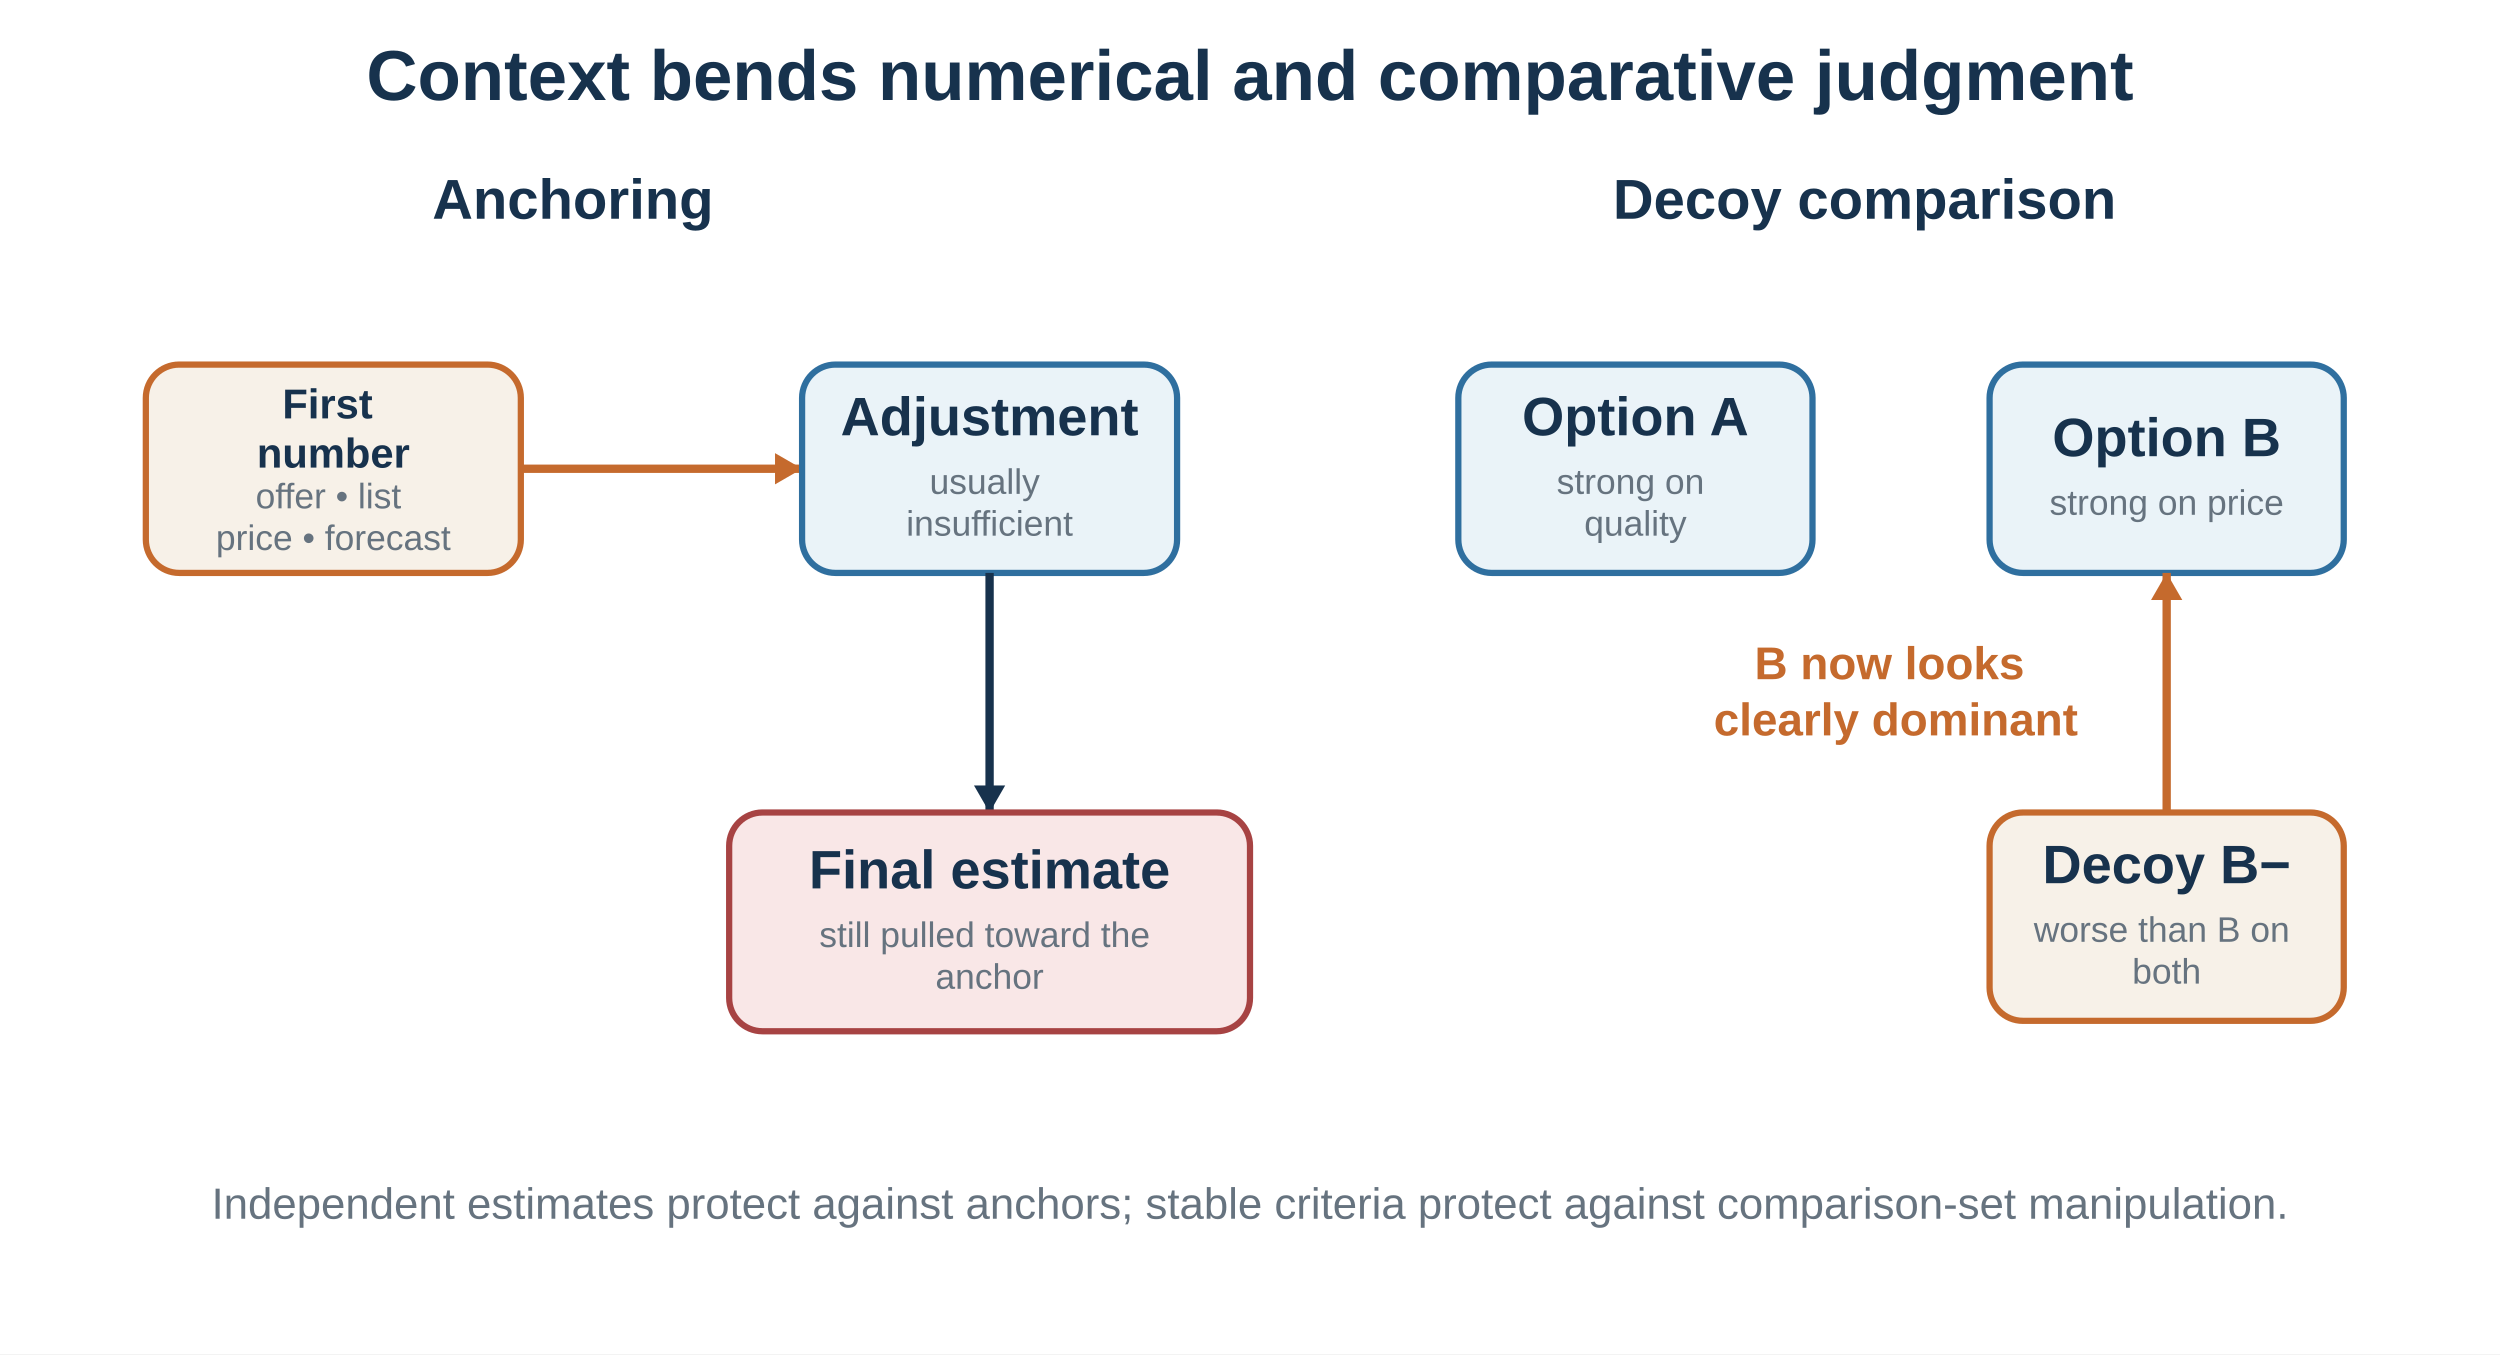
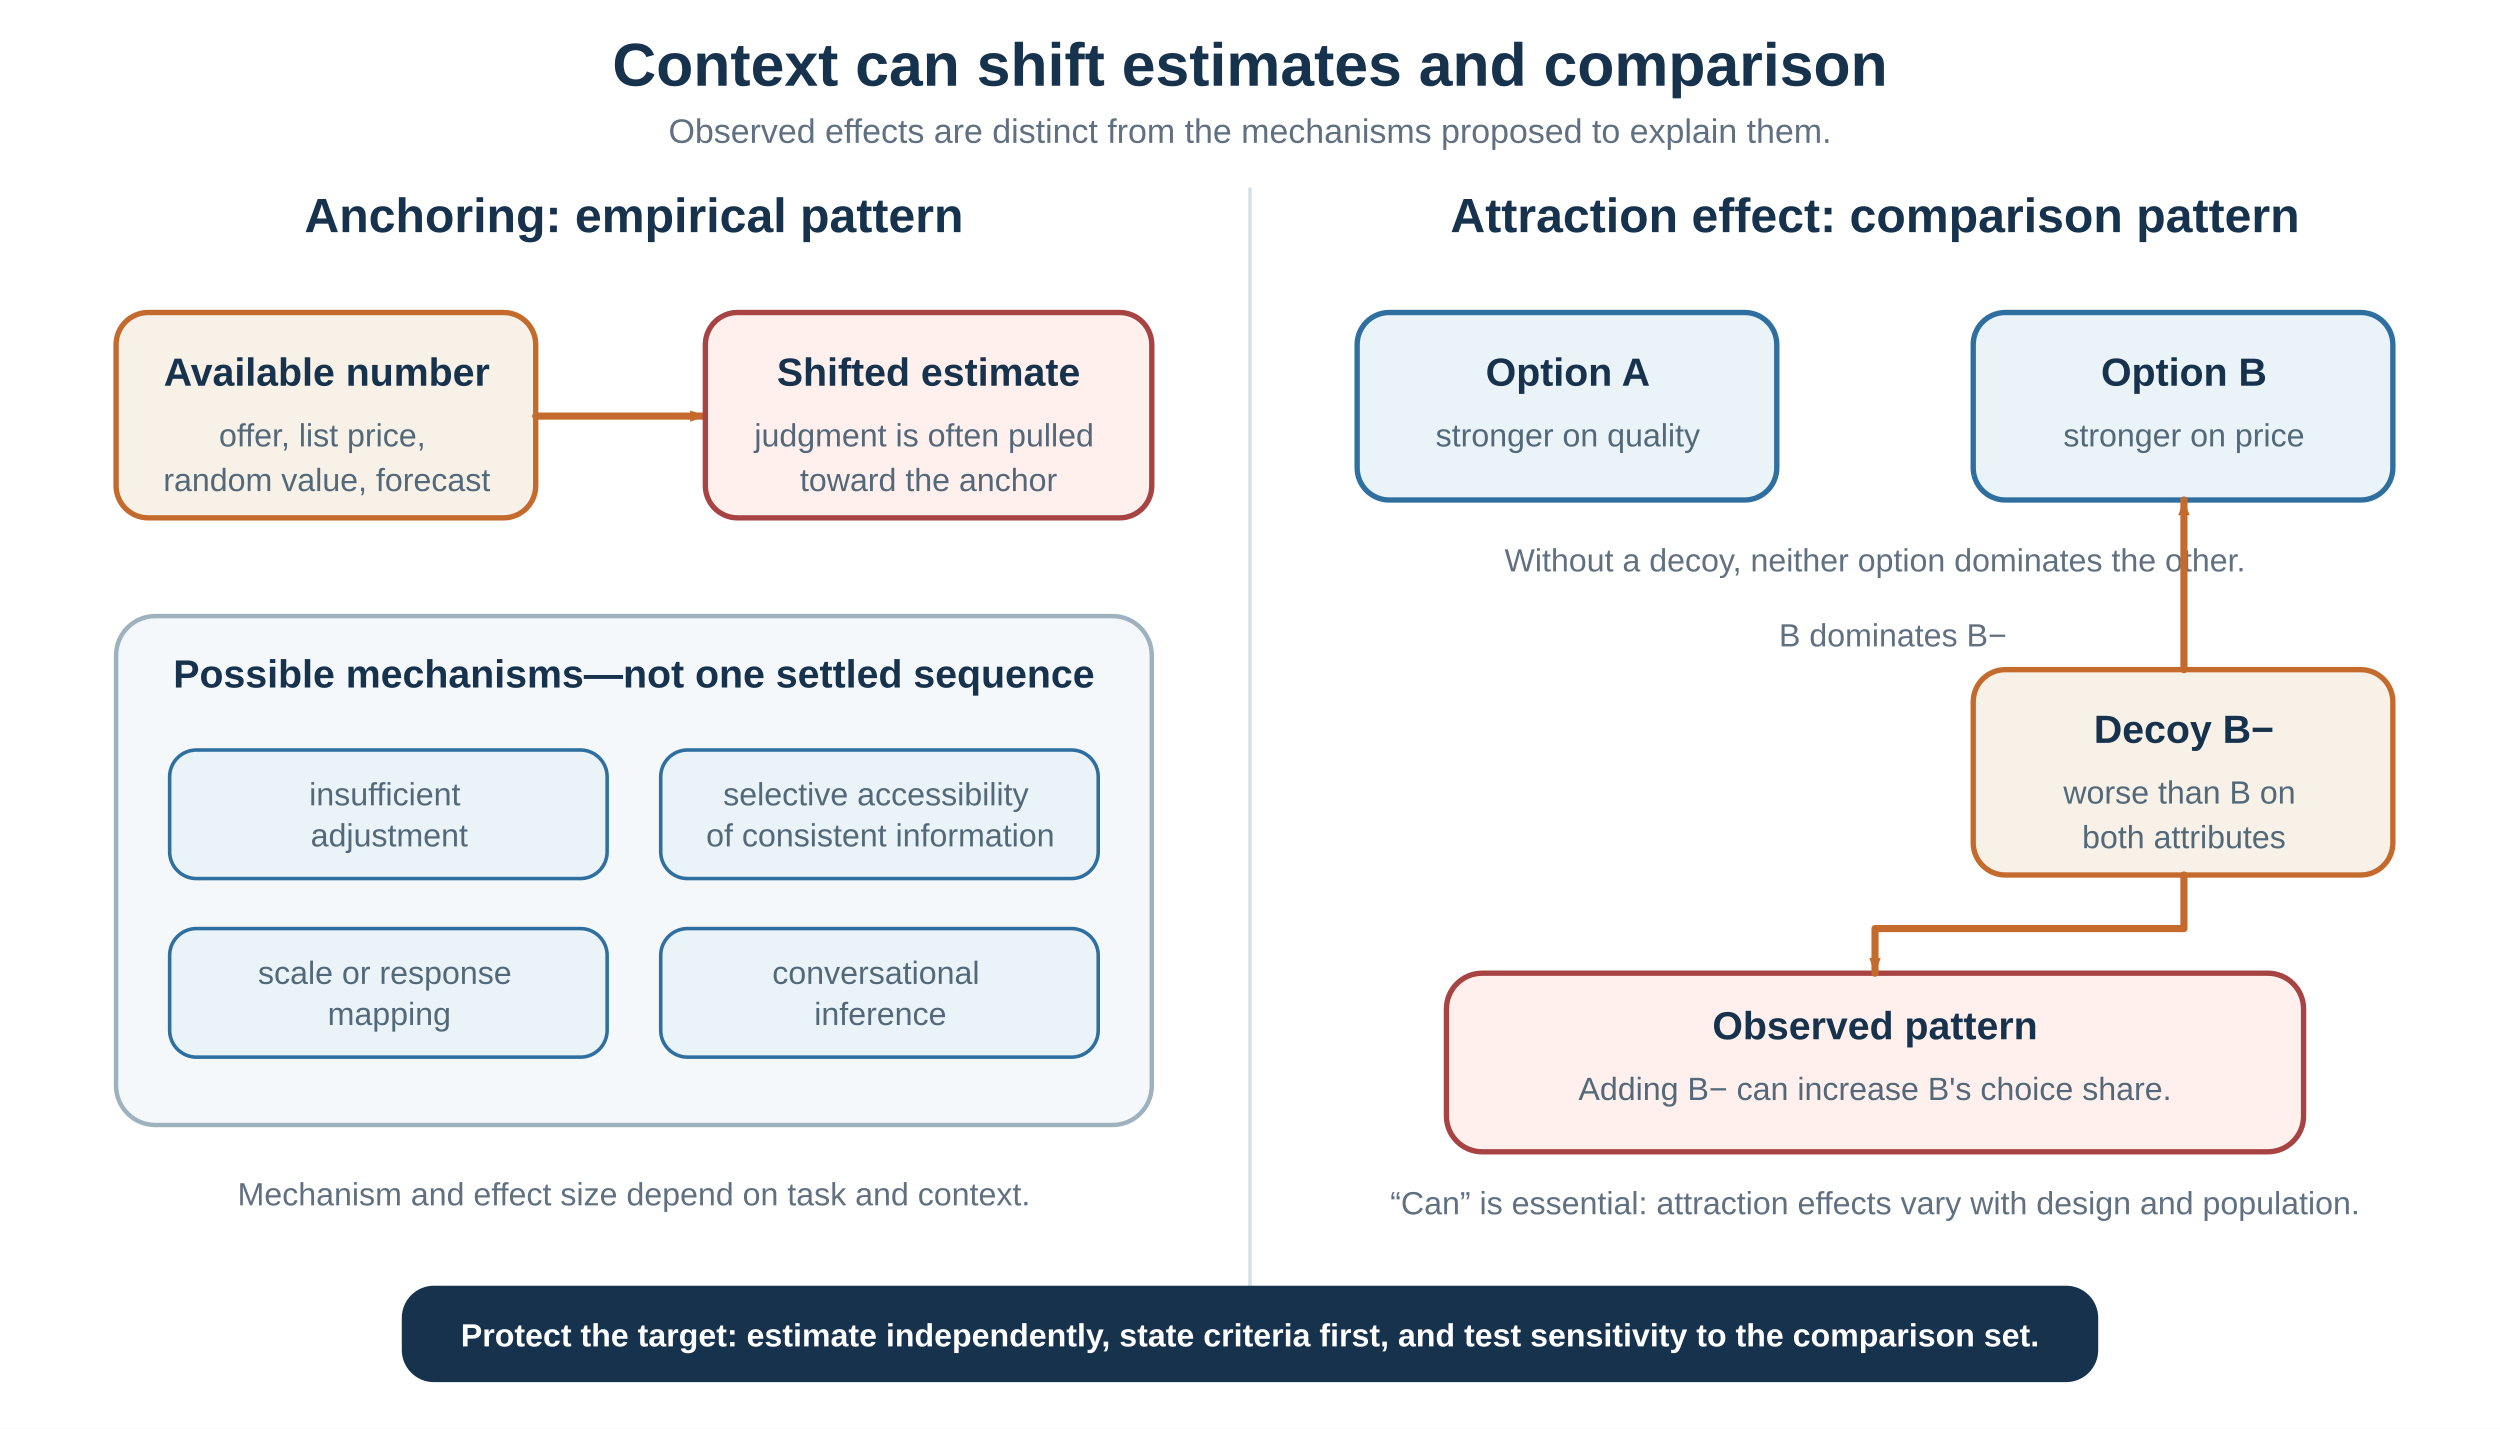
- <svg xmlns="http://www.w3.org/2000/svg" baseProfile="full" height="650" version="1.1" viewBox="0 0 1200 650" width="1200">
-   <defs />
-   <rect fill="white" height="650" width="1200" x="0" y="0" />
-   <text fill="#17324d" font-family="Arial, sans-serif" font-size="34" font-weight="bold" text-anchor="middle" x="600" y="48">Context bends numerical and comparative judgment</text>
-   <text fill="#17324d" font-family="Arial, sans-serif" font-size="27" font-weight="bold" text-anchor="middle" x="275" y="105">Anchoring</text>
-   <text fill="#17324d" font-family="Arial, sans-serif" font-size="27" font-weight="bold" text-anchor="middle" x="895" y="105">Decoy comparison</text>
-   <rect fill="#f7f1e8" height="100" rx="16" ry="16" stroke="#c56a2d" stroke-width="3" width="180" x="70" y="175" />
-   <text fill="#17324d" font-family="Arial, sans-serif" font-size="20.02" font-weight="bold" text-anchor="middle" x="160" y="200.819">
-     <tspan x="160" dy="0">First</tspan>
-     <tspan x="160" dy="23.627">number</tspan>
+ <svg xmlns="http://www.w3.org/2000/svg" width="1400" height="800" viewBox="0 0 1400 800" role="img" aria-labelledby="title desc">
+   <defs>
+     <marker id="arrow-blue" viewBox="0 0 10 8" markerWidth="10" markerHeight="8" refX="9" refY="4" orient="auto" markerUnits="userSpaceOnUse">
+       <path d="M0.5 0.8 L9 4 L0.5 7.2 Z" fill="#2f6f9f" />
+     </marker>
+     <marker id="arrow-orange" viewBox="0 0 10 8" markerWidth="10" markerHeight="8" refX="9" refY="4" orient="auto" markerUnits="userSpaceOnUse">
+       <path d="M0.5 0.8 L9 4 L0.5 7.2 Z" fill="#c56a2d" />
+     </marker>
+     <style>
+       .title{font:700 34px Arial,sans-serif;fill:#17324d}
+       .subtitle{font:19px Arial,sans-serif;fill:#607080}
+       .panel{font:700 27px Arial,sans-serif;fill:#17324d}
+       .label{font:700 22px Arial,sans-serif;fill:#17324d}
+       .body{font:18px Arial,sans-serif;fill:#536879}
+       .small{font:18px Arial,sans-serif;fill:#607080}
+       .flow{fill:none;stroke-width:4;stroke-linecap:round;stroke-linejoin:round}
+     </style>
+   </defs>
+   <rect width="1400" height="800" fill="#ffffff" />
+   <text class="title" x="700" y="48" text-anchor="middle">Context can shift estimates and comparison</text>
+   <text class="subtitle" x="700" y="80" text-anchor="middle">Observed effects are distinct from the mechanisms proposed to explain them.</text>
+   <line x1="700" y1="105" x2="700" y2="725" stroke="#d5e0e8" stroke-width="2" />
+   <text class="panel" x="355" y="130" text-anchor="middle">Anchoring: empirical pattern</text>
+   <rect x="65" y="175" width="235" height="115" rx="18" fill="#f7f1e8" stroke="#c56a2d" stroke-width="3" />
+   <text class="label" x="183" y="216" text-anchor="middle">Available number</text>
+   <text class="body" x="183" y="250" text-anchor="middle">
+     <tspan x="183">offer, list price,</tspan>
+     <tspan x="183" dy="25">random value, forecast</tspan>
  </text>
-   <text fill="#66737f" font-family="Arial, sans-serif" font-size="17" font-weight="normal" text-anchor="middle" x="160" y="244">
-     <tspan x="160" dy="0">offer • list</tspan>
-     <tspan x="160" dy="20">price • forecast</tspan>
+   <path class="flow" d="M300 233 H395" stroke="#c56a2d" stroke-width="4" marker-end="url(#arrow-orange)" />
+   <rect x="395" y="175" width="250" height="115" rx="18" fill="#fff0ed" stroke="#a74343" stroke-width="3" />
+   <text class="label" x="520" y="216" text-anchor="middle">Shifted estimate</text>
+   <text class="body" x="520" y="250" text-anchor="middle">
+     <tspan x="520">judgment is often pulled</tspan>
+     <tspan x="520" dy="25">toward the anchor</tspan>
  </text>
-   <line stroke="#c56a2d" stroke-width="4" x1="250" x2="385" y1="225" y2="225" />
-   <polygon fill="#c56a2d" points="385,225 372.01,232.5 372.01,217.5" />
-   <rect fill="#eaf3f8" height="100" rx="16" ry="16" stroke="#2f6f9f" stroke-width="3" width="180" x="385" y="175" />
-   <text fill="#17324d" font-family="Arial, sans-serif" font-size="26" font-weight="bold" text-anchor="middle" x="475" y="208.94">
-     <tspan x="475" dy="0">Adjustment</tspan>
+   <rect x="65" y="345" width="580" height="285" rx="22" fill="#f5f8fa" stroke="#9eb1bf" stroke-width="2.5" />
+   <text class="label" x="355" y="385" text-anchor="middle">Possible mechanisms—not one settled sequence</text>
+   <rect x="95" y="420" width="245" height="72" rx="15" fill="#eaf3f8" stroke="#2f6f9f" stroke-width="2" />
+   <text class="body" x="218" y="451" text-anchor="middle">
+     <tspan x="218">insufficient</tspan>
+     <tspan x="218" dy="23">adjustment</tspan>
  </text>
-   <text fill="#66737f" font-family="Arial, sans-serif" font-size="17" font-weight="normal" text-anchor="middle" x="475" y="237.06">
-     <tspan x="475" dy="0">usually</tspan>
-     <tspan x="475" dy="20.06">insufficient</tspan>
+   <rect x="370" y="420" width="245" height="72" rx="15" fill="#eaf3f8" stroke="#2f6f9f" stroke-width="2" />
+   <text class="body" x="493" y="451" text-anchor="middle">
+     <tspan x="493">selective accessibility</tspan>
+     <tspan x="493" dy="23">of consistent information</tspan>
  </text>
-   <line stroke="#17324d" stroke-width="4" x1="475" x2="475" y1="275" y2="390" />
-   <polygon fill="#17324d" points="475,390 467.5,377.01 482.5,377.01" />
-   <rect fill="#f9e7e7" height="105" rx="16" ry="16" stroke="#a74343" stroke-width="3" width="250" x="350" y="390" />
-   <text fill="#17324d" font-family="Arial, sans-serif" font-size="26" font-weight="bold" text-anchor="middle" x="475" y="426.44">
-     <tspan x="475" dy="0">Final estimate</tspan>
+   <rect x="95" y="520" width="245" height="72" rx="15" fill="#eaf3f8" stroke="#2f6f9f" stroke-width="2" />
+   <text class="body" x="218" y="551" text-anchor="middle">
+     <tspan x="218">scale or response</tspan>
+     <tspan x="218" dy="23">mapping</tspan>
  </text>
-   <text fill="#66737f" font-family="Arial, sans-serif" font-size="17" font-weight="normal" text-anchor="middle" x="475" y="454.56">
-     <tspan x="475" dy="0">still pulled toward the</tspan>
-     <tspan x="475" dy="20.06">anchor</tspan>
+   <rect x="370" y="520" width="245" height="72" rx="15" fill="#eaf3f8" stroke="#2f6f9f" stroke-width="2" />
+   <text class="body" x="493" y="551" text-anchor="middle">
+     <tspan x="493">conversational</tspan>
+     <tspan x="493" dy="23">inference</tspan>
  </text>
-   <rect fill="#eaf3f8" height="100" rx="16" ry="16" stroke="#2f6f9f" stroke-width="3" width="170" x="700" y="175" />
-   <text fill="#17324d" font-family="Arial, sans-serif" font-size="26" font-weight="bold" text-anchor="middle" x="785" y="208.94">
-     <tspan x="785" dy="0">Option A</tspan>
+   <text class="small" x="355" y="675" text-anchor="middle">Mechanism and effect size depend on task and context.</text>
+   <text class="panel" x="1050" y="130" text-anchor="middle">Attraction effect: comparison pattern</text>
+   <rect x="760" y="175" width="235" height="105" rx="18" fill="#eaf3f8" stroke="#2f6f9f" stroke-width="3" />
+   <text class="label" x="878" y="216" text-anchor="middle">Option A</text>
+   <text class="body" x="878" y="250" text-anchor="middle">stronger on quality</text>
+   <rect x="1105" y="175" width="235" height="105" rx="18" fill="#eaf3f8" stroke="#2f6f9f" stroke-width="3" />
+   <text class="label" x="1223" y="216" text-anchor="middle">Option B</text>
+   <text class="body" x="1223" y="250" text-anchor="middle">stronger on price</text>
+   <text class="small" x="1050" y="320" text-anchor="middle">Without a decoy, neither option dominates the other.</text>
+   <rect x="1105" y="375" width="235" height="115" rx="18" fill="#f7f1e8" stroke="#c56a2d" stroke-width="3" />
+   <text class="label" x="1223" y="416" text-anchor="middle">Decoy B−</text>
+   <text class="body" x="1223" y="450" text-anchor="middle">
+     <tspan x="1223">worse than B on</tspan>
+     <tspan x="1223" dy="25">both attributes</tspan>
  </text>
-   <text fill="#66737f" font-family="Arial, sans-serif" font-size="17" font-weight="normal" text-anchor="middle" x="785" y="237.06">
-     <tspan x="785" dy="0">strong on</tspan>
-     <tspan x="785" dy="20.06">quality</tspan>
-   </text>
-   <rect fill="#eaf3f8" height="100" rx="16" ry="16" stroke="#2f6f9f" stroke-width="3" width="170" x="955" y="175" />
-   <text fill="#17324d" font-family="Arial, sans-serif" font-size="26" font-weight="bold" text-anchor="middle" x="1040" y="218.97">
-     <tspan x="1040" dy="0">Option B</tspan>
-   </text>
-   <text fill="#66737f" font-family="Arial, sans-serif" font-size="17" font-weight="normal" text-anchor="middle" x="1040" y="247.09">
-     <tspan x="1040" dy="0">strong on price</tspan>
-   </text>
-   <rect fill="#f7f1e8" height="100" rx="16" ry="16" stroke="#c56a2d" stroke-width="3" width="170" x="955" y="390" />
-   <text fill="#17324d" font-family="Arial, sans-serif" font-size="26" font-weight="bold" text-anchor="middle" x="1040" y="423.94">
-     <tspan x="1040" dy="0">Decoy B−</tspan>
-   </text>
-   <text fill="#66737f" font-family="Arial, sans-serif" font-size="17" font-weight="normal" text-anchor="middle" x="1040" y="452.06">
-     <tspan x="1040" dy="0">worse than B on</tspan>
-     <tspan x="1040" dy="20.06">both</tspan>
-   </text>
-   <line stroke="#c56a2d" stroke-width="4" x1="1040" x2="1040" y1="390" y2="275" />
-   <polygon fill="#c56a2d" points="1040,275 1047.5,287.99 1032.5,287.99" />
-   <text fill="#c56a2d" font-family="Arial, sans-serif" font-size="22" font-weight="bold" text-anchor="middle" x="910" y="326">
-     <tspan x="910" dy="0">B now looks</tspan>
-     <tspan x="910" dy="27">clearly dominant</tspan>
-   </text>
-   <text fill="#66737f" font-family="Arial, sans-serif" font-size="21" font-weight="normal" text-anchor="middle" x="600" y="585">Independent estimates protect against anchors; stable criteria protect against comparison-set manipulation.</text>
+   <path class="flow" d="M1223 375 V280" stroke="#c56a2d" stroke-width="4" marker-end="url(#arrow-orange)" />
+   <text class="small" x="1060" y="362" text-anchor="middle">B dominates B−</text>
+   <rect x="810" y="545" width="480" height="100" rx="20" fill="#fff0ed" stroke="#a74343" stroke-width="3" />
+   <text class="label" x="1050" y="582" text-anchor="middle">Observed pattern</text>
+   <text class="body" x="1050" y="616" text-anchor="middle">Adding B− can increase B's choice share.</text>
+   <path class="flow" d="M1223 490 V520 H1050 V545" stroke="#c56a2d" stroke-width="4" marker-end="url(#arrow-orange)" />
+   <text class="small" x="1050" y="680" text-anchor="middle">“Can” is essential: attraction effects vary with design and population.</text>
+   <rect x="225" y="720" width="950" height="54" rx="18" fill="#17324d" />
+   <text x="700" y="754" text-anchor="middle" font-family="Arial,sans-serif" font-size="18" font-weight="700" fill="#ffffff">Protect the target: estimate independently, state criteria first, and test sensitivity to the comparison set.</text>
</svg>
